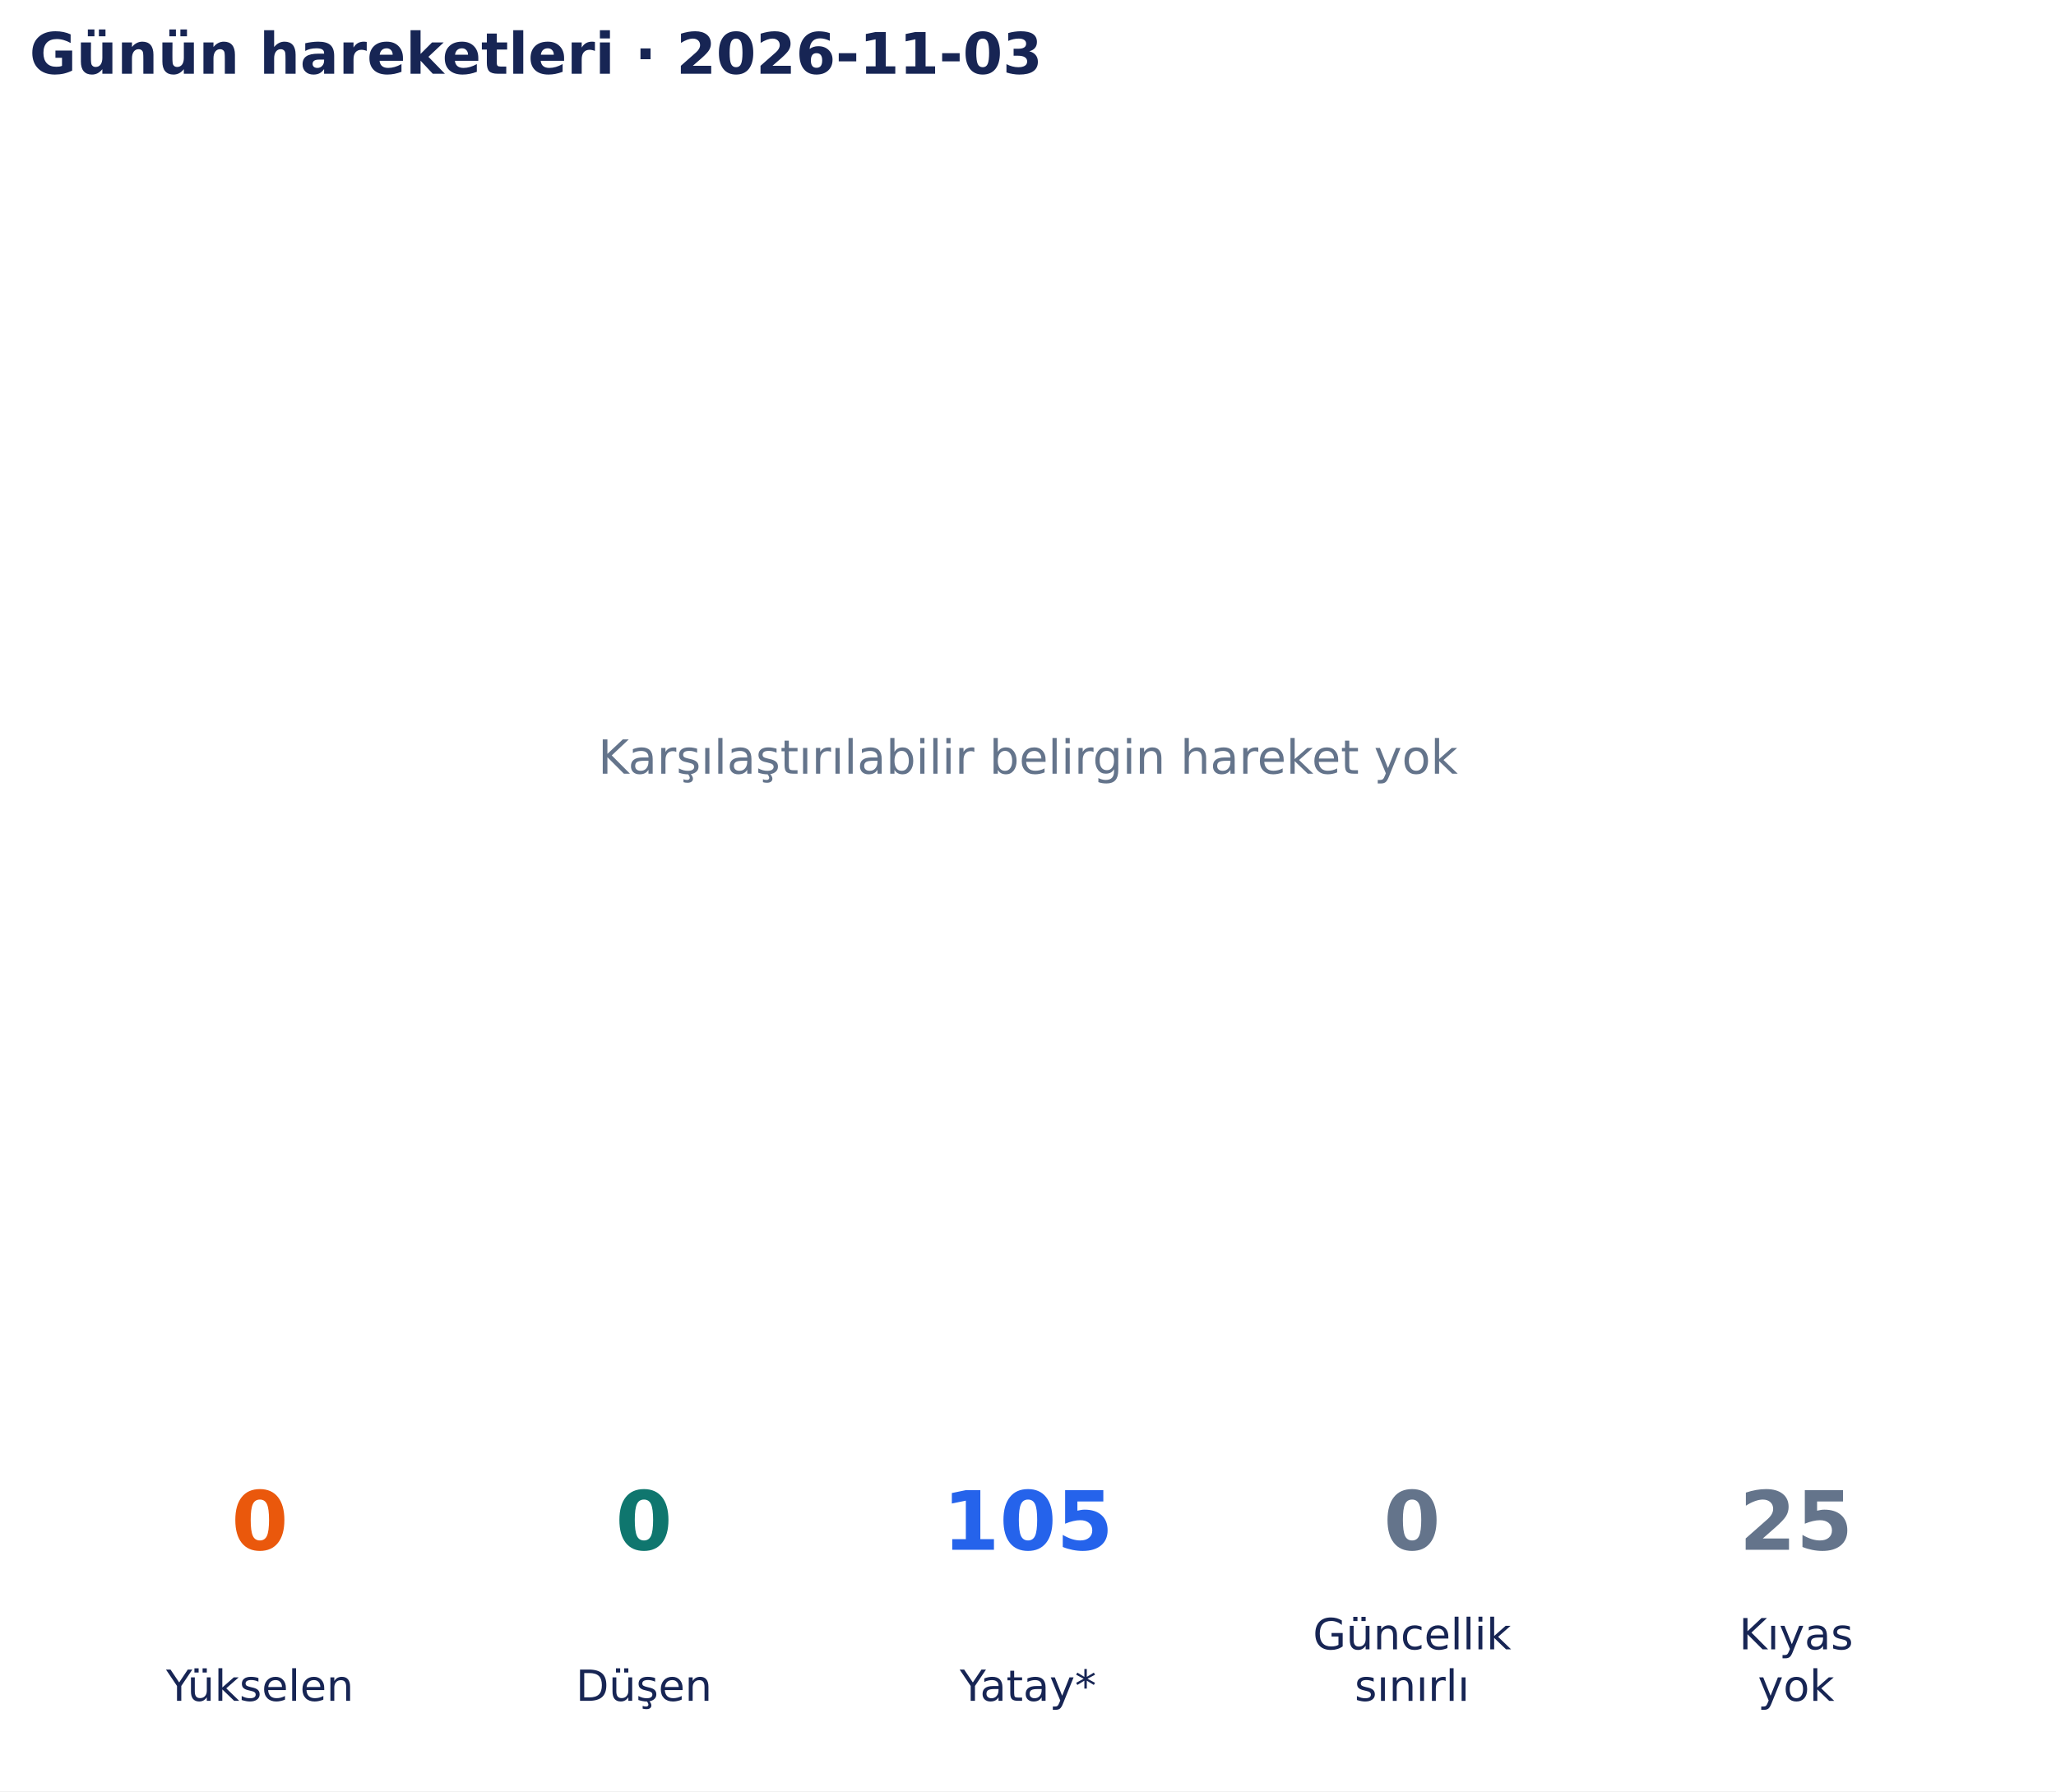
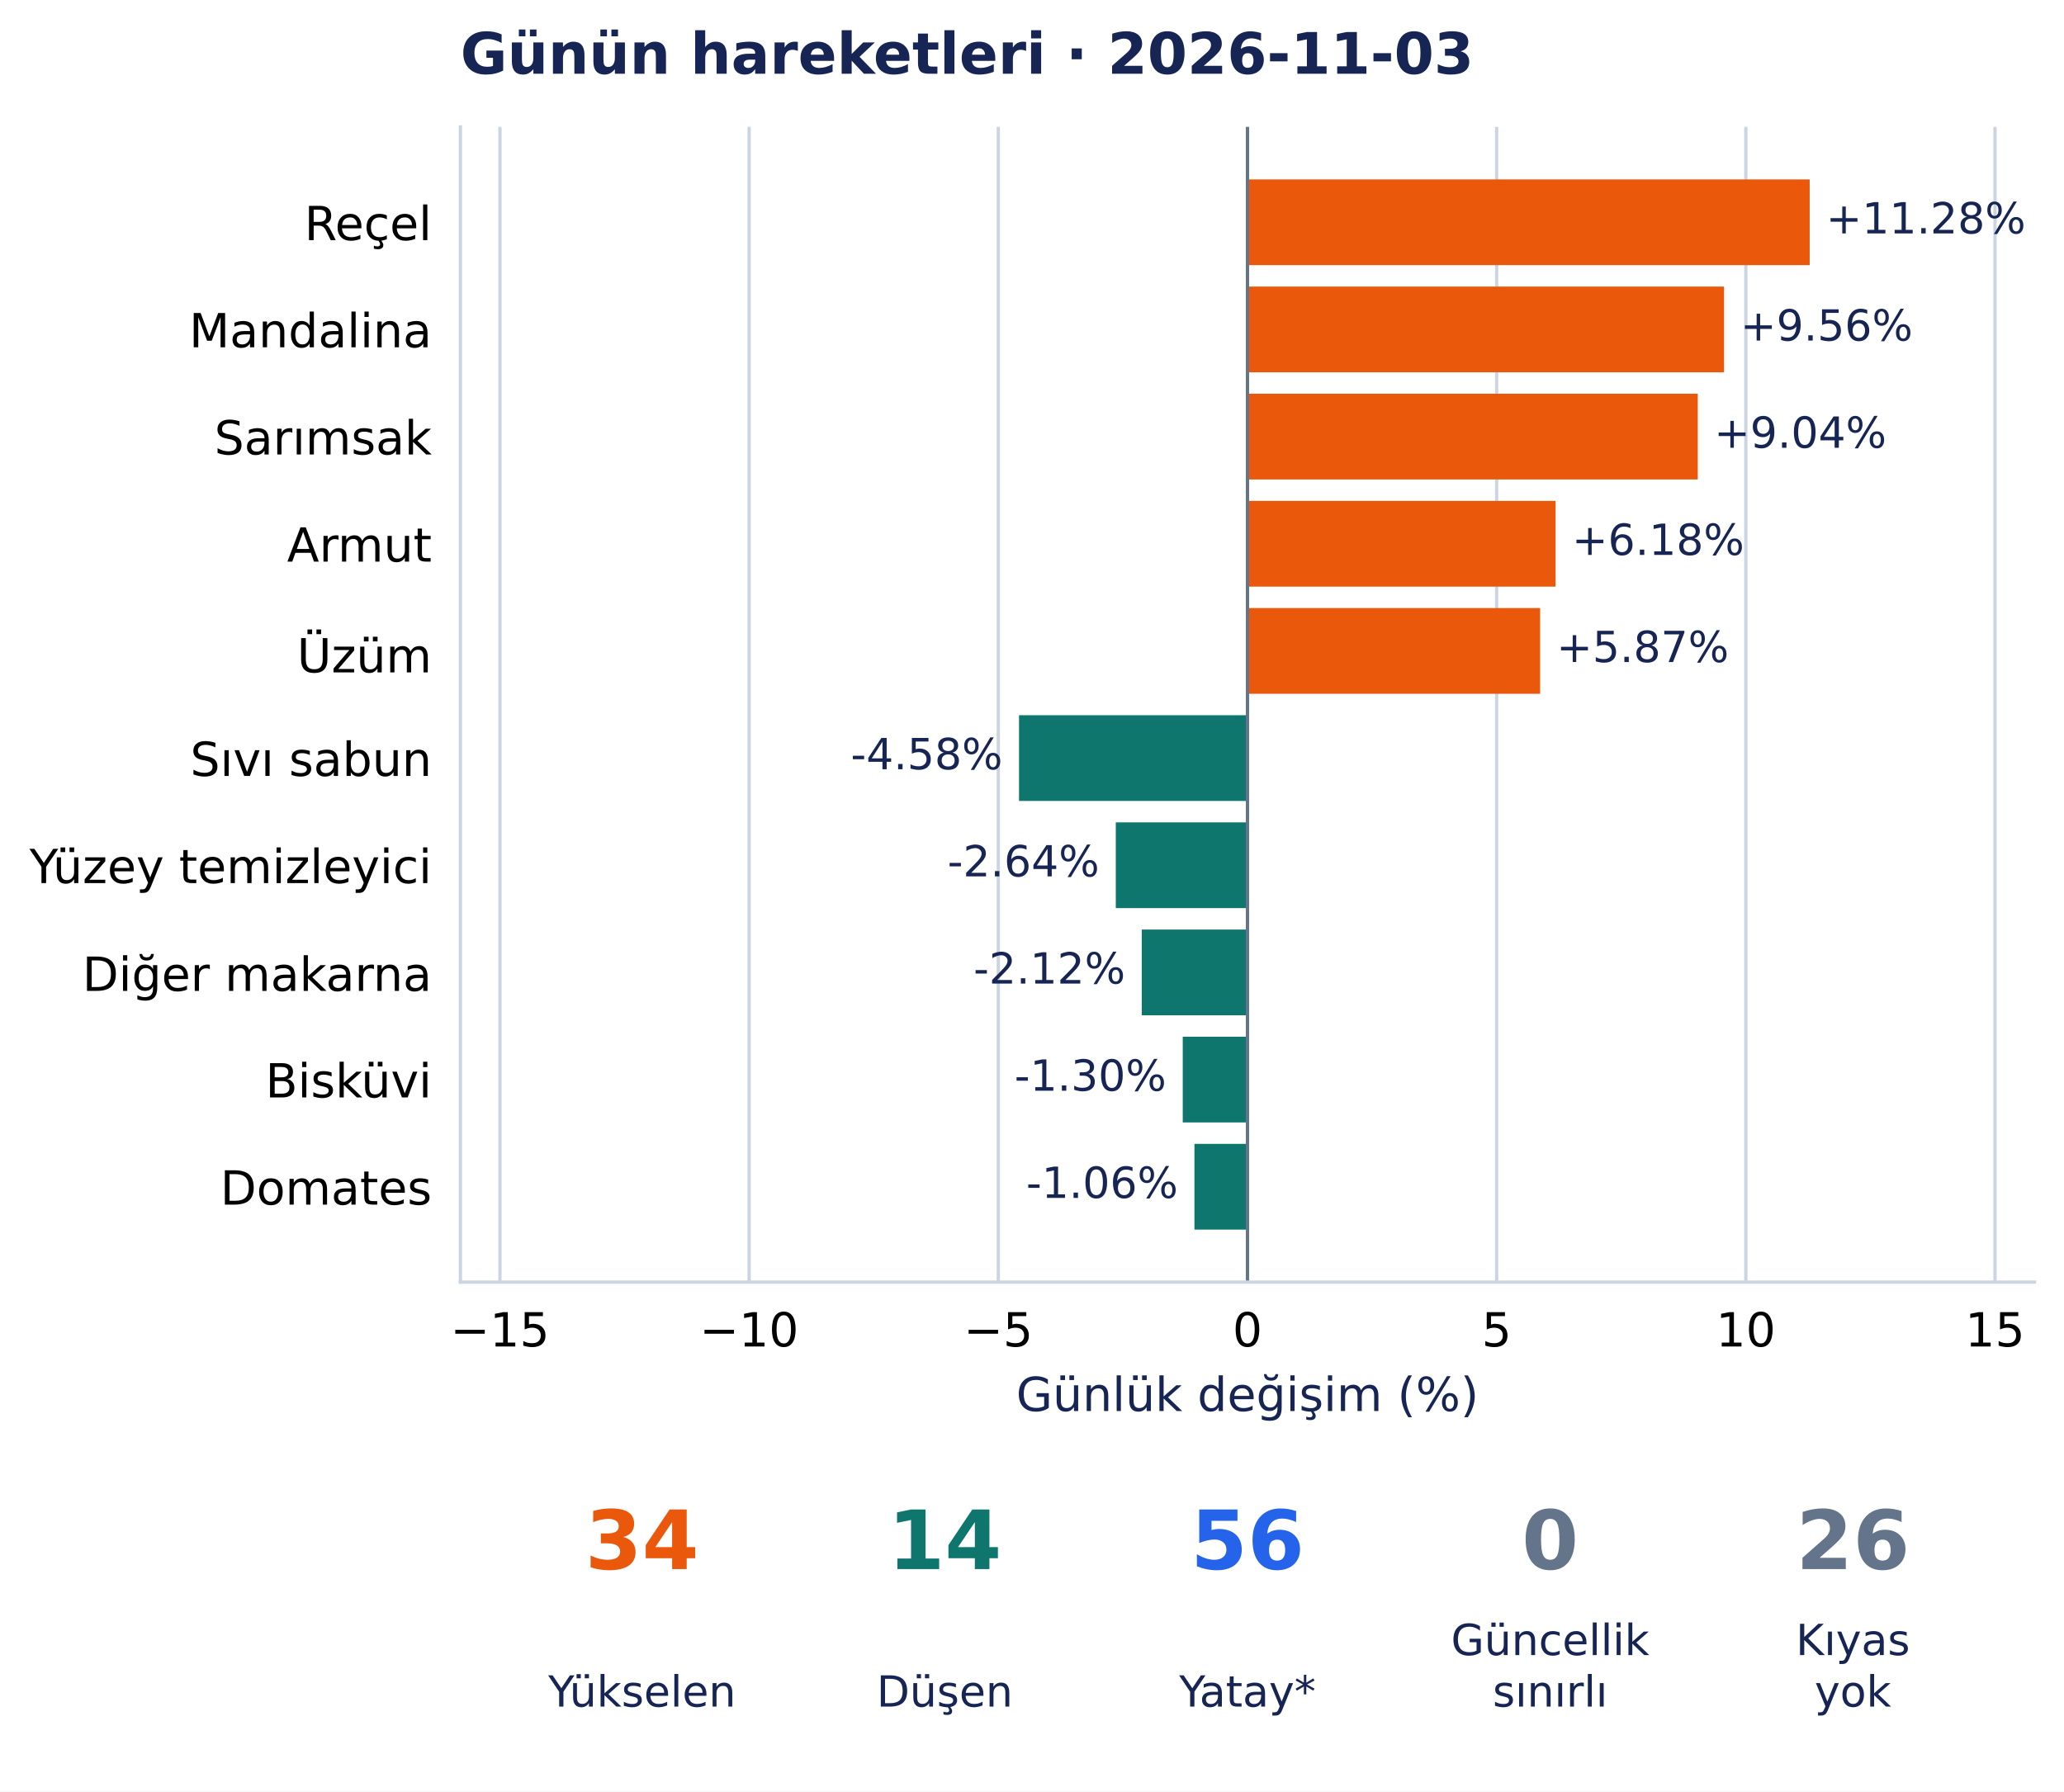
- <svg xmlns="http://www.w3.org/2000/svg" width="502.9pt" height="438.135pt" viewBox="0 0 502.9 438.135" version="1.1">
+ <svg xmlns="http://www.w3.org/2000/svg" width="504.67pt" height="438.135pt" viewBox="0 0 504.67 438.135" version="1.1">
  <defs>
    <style type="text/css">*{stroke-linejoin: round; stroke-linecap: butt}</style>
  </defs>
  <g id="figure_1">
    <g id="patch_1">
-       <path d="M 0 438.135 L 502.9 438.135 L 502.9 0 L 0 0 z " style="fill: #ffffff" />
+       <path d="M 0 438.135 L 504.67 438.135 L 504.67 0 L 0 0 z " style="fill: #ffffff" />
    </g>
    <g id="axes_1">
-       <g id="text_1">
-         <text style="font-size: 11.5px; font-family: 'DejaVu Sans', 'Bitstream Vera Sans', 'Computer Modern Sans Serif', 'Lucida Grande', 'Verdana', 'Geneva', 'Lucid', 'Arial', 'Helvetica', 'Avant Garde', sans-serif; text-anchor: middle; fill: #64748b" x="251.45" y="189.244" transform="rotate(-0 251.45 189.2442)">Karşılaştırılabilir belirgin hareket yok</text>
-       </g>
-       <g id="text_2">
-         <text style="font-weight: 700; font-size: 14px; font-family: 'DejaVu Sans', 'Bitstream Vera Sans', 'Computer Modern Sans Serif', 'Lucida Grande', 'Verdana', 'Geneva', 'Lucid', 'Arial', 'Helvetica', 'Avant Garde', sans-serif; text-anchor: start; fill: #172554" x="7.2" y="18.035" transform="rotate(-0 7.2 18.03469)">Günün hareketleri · 2026-11-03</text>
+       <g id="patch_2">
+         <path d="M 112.574 313.557 L 497.47 313.557 L 497.47 31.035 L 112.574 31.035 z " style="fill: #ffffff" />
+       </g>
+       <g id="matplotlib.axis_1">
+         <g id="xtick_1">
+           <g id="line2d_1">
+             <path d="M 122.241 313.557 L 122.241 31.035 " clip-path="url(#p4c16a4bce5)" style="fill: none; stroke: #cbd5e1; stroke-width: 0.8; stroke-linecap: square" />
+           </g>
+           <g id="line2d_2" />
+           <g id="text_1">
+             <text style="font-size: 11.5px; font-family: 'DejaVu Sans', 'Bitstream Vera Sans', 'Computer Modern Sans Serif', 'Lucida Grande', 'Verdana', 'Geneva', 'Lucid', 'Arial', 'Helvetica', 'Avant Garde', sans-serif; text-anchor: middle" x="122.241" y="329.294" transform="rotate(-0 122.2411 329.294)">−15</text>
+           </g>
+         </g>
+         <g id="xtick_2">
+           <g id="line2d_3">
+             <path d="M 183.168 313.557 L 183.168 31.035 " clip-path="url(#p4c16a4bce5)" style="fill: none; stroke: #cbd5e1; stroke-width: 0.8; stroke-linecap: square" />
+           </g>
+           <g id="line2d_4" />
+           <g id="text_2">
+             <text style="font-size: 11.5px; font-family: 'DejaVu Sans', 'Bitstream Vera Sans', 'Computer Modern Sans Serif', 'Lucida Grande', 'Verdana', 'Geneva', 'Lucid', 'Arial', 'Helvetica', 'Avant Garde', sans-serif; text-anchor: middle" x="183.168" y="329.294" transform="rotate(-0 183.168 329.294)">−10</text>
+           </g>
+         </g>
+         <g id="xtick_3">
+           <g id="line2d_5">
+             <path d="M 244.095 313.557 L 244.095 31.035 " clip-path="url(#p4c16a4bce5)" style="fill: none; stroke: #cbd5e1; stroke-width: 0.8; stroke-linecap: square" />
+           </g>
+           <g id="line2d_6" />
+           <g id="text_3">
+             <text style="font-size: 11.5px; font-family: 'DejaVu Sans', 'Bitstream Vera Sans', 'Computer Modern Sans Serif', 'Lucida Grande', 'Verdana', 'Geneva', 'Lucid', 'Arial', 'Helvetica', 'Avant Garde', sans-serif; text-anchor: middle" x="244.095" y="329.294" transform="rotate(-0 244.0948 329.294)">−5</text>
+           </g>
+         </g>
+         <g id="xtick_4">
+           <g id="line2d_7">
+             <path d="M 305.022 313.557 L 305.022 31.035 " clip-path="url(#p4c16a4bce5)" style="fill: none; stroke: #cbd5e1; stroke-width: 0.8; stroke-linecap: square" />
+           </g>
+           <g id="line2d_8" />
+           <g id="text_4">
+             <text style="font-size: 11.5px; font-family: 'DejaVu Sans', 'Bitstream Vera Sans', 'Computer Modern Sans Serif', 'Lucida Grande', 'Verdana', 'Geneva', 'Lucid', 'Arial', 'Helvetica', 'Avant Garde', sans-serif; text-anchor: middle" x="305.022" y="329.294" transform="rotate(-0 305.0216 329.294)">0</text>
+           </g>
+         </g>
+         <g id="xtick_5">
+           <g id="line2d_9">
+             <path d="M 365.948 313.557 L 365.948 31.035 " clip-path="url(#p4c16a4bce5)" style="fill: none; stroke: #cbd5e1; stroke-width: 0.8; stroke-linecap: square" />
+           </g>
+           <g id="line2d_10" />
+           <g id="text_5">
+             <text style="font-size: 11.5px; font-family: 'DejaVu Sans', 'Bitstream Vera Sans', 'Computer Modern Sans Serif', 'Lucida Grande', 'Verdana', 'Geneva', 'Lucid', 'Arial', 'Helvetica', 'Avant Garde', sans-serif; text-anchor: middle" x="365.948" y="329.294" transform="rotate(-0 365.9485 329.294)">5</text>
+           </g>
+         </g>
+         <g id="xtick_6">
+           <g id="line2d_11">
+             <path d="M 426.875 313.557 L 426.875 31.035 " clip-path="url(#p4c16a4bce5)" style="fill: none; stroke: #cbd5e1; stroke-width: 0.8; stroke-linecap: square" />
+           </g>
+           <g id="line2d_12" />
+           <g id="text_6">
+             <text style="font-size: 11.5px; font-family: 'DejaVu Sans', 'Bitstream Vera Sans', 'Computer Modern Sans Serif', 'Lucida Grande', 'Verdana', 'Geneva', 'Lucid', 'Arial', 'Helvetica', 'Avant Garde', sans-serif; text-anchor: middle" x="426.875" y="329.294" transform="rotate(-0 426.8753 329.294)">10</text>
+           </g>
+         </g>
+         <g id="xtick_7">
+           <g id="line2d_13">
+             <path d="M 487.802 313.557 L 487.802 31.035 " clip-path="url(#p4c16a4bce5)" style="fill: none; stroke: #cbd5e1; stroke-width: 0.8; stroke-linecap: square" />
+           </g>
+           <g id="line2d_14" />
+           <g id="text_7">
+             <text style="font-size: 11.5px; font-family: 'DejaVu Sans', 'Bitstream Vera Sans', 'Computer Modern Sans Serif', 'Lucida Grande', 'Verdana', 'Geneva', 'Lucid', 'Arial', 'Helvetica', 'Avant Garde', sans-serif; text-anchor: middle" x="487.802" y="329.294" transform="rotate(-0 487.8021 329.294)">15</text>
+           </g>
+         </g>
+         <g id="text_8">
+           <text style="font-size: 11.5px; font-family: 'DejaVu Sans', 'Bitstream Vera Sans', 'Computer Modern Sans Serif', 'Lucida Grande', 'Verdana', 'Geneva', 'Lucid', 'Arial', 'Helvetica', 'Avant Garde', sans-serif; text-anchor: middle; fill: #172554" x="305.022" y="345.086" transform="rotate(-0 305.0216 345.086)">Günlük değişim (%)</text>
+         </g>
+       </g>
+       <g id="matplotlib.axis_2">
+         <g id="ytick_1">
+           <g id="line2d_15" />
+           <g id="text_9">
+             <text style="font-size: 11.5px; font-family: 'DejaVu Sans', 'Bitstream Vera Sans', 'Computer Modern Sans Serif', 'Lucida Grande', 'Verdana', 'Geneva', 'Lucid', 'Arial', 'Helvetica', 'Avant Garde', sans-serif; text-anchor: end" x="105.574" y="58.729" transform="rotate(-0 105.5735 58.72889)">Reçel</text>
+           </g>
+         </g>
+         <g id="ytick_2">
+           <g id="line2d_16" />
+           <g id="text_10">
+             <text style="font-size: 11.5px; font-family: 'DejaVu Sans', 'Bitstream Vera Sans', 'Computer Modern Sans Serif', 'Lucida Grande', 'Verdana', 'Geneva', 'Lucid', 'Arial', 'Helvetica', 'Avant Garde', sans-serif; text-anchor: end" x="105.574" y="84.937" transform="rotate(-0 105.5735 84.93687)">Mandalina</text>
+           </g>
+         </g>
+         <g id="ytick_3">
+           <g id="line2d_17" />
+           <g id="text_11">
+             <text style="font-size: 11.5px; font-family: 'DejaVu Sans', 'Bitstream Vera Sans', 'Computer Modern Sans Serif', 'Lucida Grande', 'Verdana', 'Geneva', 'Lucid', 'Arial', 'Helvetica', 'Avant Garde', sans-serif; text-anchor: end" x="105.574" y="111.145" transform="rotate(-0 105.5735 111.1449)">Sarımsak</text>
+           </g>
+         </g>
+         <g id="ytick_4">
+           <g id="line2d_18" />
+           <g id="text_12">
+             <text style="font-size: 11.5px; font-family: 'DejaVu Sans', 'Bitstream Vera Sans', 'Computer Modern Sans Serif', 'Lucida Grande', 'Verdana', 'Geneva', 'Lucid', 'Arial', 'Helvetica', 'Avant Garde', sans-serif; text-anchor: end" x="105.574" y="137.352" transform="rotate(-0 105.5735 137.3524)">Armut</text>
+           </g>
+         </g>
+         <g id="ytick_5">
+           <g id="line2d_19" />
+           <g id="text_13">
+             <text style="font-size: 11.5px; font-family: 'DejaVu Sans', 'Bitstream Vera Sans', 'Computer Modern Sans Serif', 'Lucida Grande', 'Verdana', 'Geneva', 'Lucid', 'Arial', 'Helvetica', 'Avant Garde', sans-serif; text-anchor: end" x="105.574" y="164.442" transform="rotate(-0 105.5735 164.4422)">Üzüm</text>
+           </g>
+         </g>
+         <g id="ytick_6">
+           <g id="line2d_20" />
+           <g id="text_14">
+             <text style="font-size: 11.5px; font-family: 'DejaVu Sans', 'Bitstream Vera Sans', 'Computer Modern Sans Serif', 'Lucida Grande', 'Verdana', 'Geneva', 'Lucid', 'Arial', 'Helvetica', 'Avant Garde', sans-serif; text-anchor: end" x="105.574" y="189.769" transform="rotate(-0 105.5735 189.7688)">Sıvı sabun</text>
+           </g>
+         </g>
+         <g id="ytick_7">
+           <g id="line2d_21" />
+           <g id="text_15">
+             <text style="font-size: 11.5px; font-family: 'DejaVu Sans', 'Bitstream Vera Sans', 'Computer Modern Sans Serif', 'Lucida Grande', 'Verdana', 'Geneva', 'Lucid', 'Arial', 'Helvetica', 'Avant Garde', sans-serif; text-anchor: end" x="105.574" y="215.977" transform="rotate(-0 105.5735 215.9768)">Yüzey temizleyici</text>
+           </g>
+         </g>
+         <g id="ytick_8">
+           <g id="line2d_22" />
+           <g id="text_16">
+             <text style="font-size: 11.5px; font-family: 'DejaVu Sans', 'Bitstream Vera Sans', 'Computer Modern Sans Serif', 'Lucida Grande', 'Verdana', 'Geneva', 'Lucid', 'Arial', 'Helvetica', 'Avant Garde', sans-serif; text-anchor: end" x="105.574" y="242.33" transform="rotate(-0 105.5735 242.3303)">Diğer makarna</text>
+           </g>
+         </g>
+         <g id="ytick_9">
+           <g id="line2d_23" />
+           <g id="text_17">
+             <text style="font-size: 11.5px; font-family: 'DejaVu Sans', 'Bitstream Vera Sans', 'Computer Modern Sans Serif', 'Lucida Grande', 'Verdana', 'Geneva', 'Lucid', 'Arial', 'Helvetica', 'Avant Garde', sans-serif; text-anchor: end" x="105.574" y="268.393" transform="rotate(-0 105.5735 268.3927)">Bisküvi</text>
+           </g>
+         </g>
+         <g id="ytick_10">
+           <g id="line2d_24" />
+           <g id="text_18">
+             <text style="font-size: 11.5px; font-family: 'DejaVu Sans', 'Bitstream Vera Sans', 'Computer Modern Sans Serif', 'Lucida Grande', 'Verdana', 'Geneva', 'Lucid', 'Arial', 'Helvetica', 'Avant Garde', sans-serif; text-anchor: end" x="105.574" y="294.6" transform="rotate(-0 105.5735 294.6003)">Domates</text>
+           </g>
+         </g>
+       </g>
+       <g id="patch_3">
+         <path d="M 305.022 43.877 L 442.485 43.877 L 442.485 64.843 L 305.022 64.843 z " clip-path="url(#p4c16a4bce5)" style="fill: #ea580c" />
+       </g>
+       <g id="patch_4">
+         <path d="M 305.022 70.085 L 421.548 70.085 L 421.548 91.051 L 305.022 91.051 z " clip-path="url(#p4c16a4bce5)" style="fill: #ea580c" />
+       </g>
+       <g id="patch_5">
+         <path d="M 305.022 96.293 L 415.123 96.293 L 415.123 117.259 L 305.022 117.259 z " clip-path="url(#p4c16a4bce5)" style="fill: #ea580c" />
+       </g>
+       <g id="patch_6">
+         <path d="M 305.022 122.501 L 380.357 122.501 L 380.357 143.467 L 305.022 143.467 z " clip-path="url(#p4c16a4bce5)" style="fill: #ea580c" />
+       </g>
+       <g id="patch_7">
+         <path d="M 305.022 148.709 L 376.579 148.709 L 376.579 169.675 L 305.022 169.675 z " clip-path="url(#p4c16a4bce5)" style="fill: #ea580c" />
+       </g>
+       <g id="patch_8">
+         <path d="M 305.022 174.916 L 249.158 174.916 L 249.158 195.883 L 305.022 195.883 z " clip-path="url(#p4c16a4bce5)" style="fill: #0f766e" />
+       </g>
+       <g id="patch_9">
+         <path d="M 305.022 201.124 L 272.823 201.124 L 272.823 222.091 L 305.022 222.091 z " clip-path="url(#p4c16a4bce5)" style="fill: #0f766e" />
+       </g>
+       <g id="patch_10">
+         <path d="M 305.022 227.332 L 279.169 227.332 L 279.169 248.299 L 305.022 248.299 z " clip-path="url(#p4c16a4bce5)" style="fill: #0f766e" />
+       </g>
+       <g id="patch_11">
+         <path d="M 305.022 253.54 L 289.193 253.54 L 289.193 274.507 L 305.022 274.507 z " clip-path="url(#p4c16a4bce5)" style="fill: #0f766e" />
+       </g>
+       <g id="patch_12">
+         <path d="M 305.022 279.748 L 292.052 279.748 L 292.052 300.715 L 305.022 300.715 z " clip-path="url(#p4c16a4bce5)" style="fill: #0f766e" />
+       </g>
+       <g id="line2d_25">
+         <path d="M 305.022 313.557 L 305.022 31.035 " clip-path="url(#p4c16a4bce5)" style="fill: none; stroke: #64748b; stroke-width: 0.8; stroke-linecap: square" />
+       </g>
+       <g id="patch_13">
+         <path d="M 112.574 313.557 L 112.574 31.035 " style="fill: none; stroke: #cbd5e1; stroke-width: 0.8; stroke-linejoin: miter; stroke-linecap: square" />
+       </g>
+       <g id="patch_14">
+         <path d="M 112.574 313.557 L 497.47 313.557 " style="fill: none; stroke: #cbd5e1; stroke-width: 0.8; stroke-linejoin: miter; stroke-linecap: square" />
+       </g>
+       <g id="text_19">
+         <text style="font-size: 10.5px; font-family: 'DejaVu Sans', 'Bitstream Vera Sans', 'Computer Modern Sans Serif', 'Lucida Grande', 'Verdana', 'Geneva', 'Lucid', 'Arial', 'Helvetica', 'Avant Garde', sans-serif; text-anchor: start; fill: #172554" x="446.485" y="57.087" transform="rotate(-0 446.4846 57.08733)">+11.28%</text>
+       </g>
+       <g id="text_20">
+         <text style="font-size: 10.5px; font-family: 'DejaVu Sans', 'Bitstream Vera Sans', 'Computer Modern Sans Serif', 'Lucida Grande', 'Verdana', 'Geneva', 'Lucid', 'Arial', 'Helvetica', 'Avant Garde', sans-serif; text-anchor: start; fill: #172554" x="425.548" y="83.295" transform="rotate(-0 425.5481 83.29531)">+9.56%</text>
+       </g>
+       <g id="text_21">
+         <text style="font-size: 10.5px; font-family: 'DejaVu Sans', 'Bitstream Vera Sans', 'Computer Modern Sans Serif', 'Lucida Grande', 'Verdana', 'Geneva', 'Lucid', 'Arial', 'Helvetica', 'Avant Garde', sans-serif; text-anchor: start; fill: #172554" x="419.123" y="109.503" transform="rotate(-0 419.1231 109.5033)">+9.04%</text>
+       </g>
+       <g id="text_22">
+         <text style="font-size: 10.5px; font-family: 'DejaVu Sans', 'Bitstream Vera Sans', 'Computer Modern Sans Serif', 'Lucida Grande', 'Verdana', 'Geneva', 'Lucid', 'Arial', 'Helvetica', 'Avant Garde', sans-serif; text-anchor: start; fill: #172554" x="384.357" y="135.711" transform="rotate(-0 384.3567 135.7113)">+6.18%</text>
+       </g>
+       <g id="text_23">
+         <text style="font-size: 10.5px; font-family: 'DejaVu Sans', 'Bitstream Vera Sans', 'Computer Modern Sans Serif', 'Lucida Grande', 'Verdana', 'Geneva', 'Lucid', 'Arial', 'Helvetica', 'Avant Garde', sans-serif; text-anchor: start; fill: #172554" x="380.579" y="161.919" transform="rotate(-0 380.5788 161.9192)">+5.87%</text>
+       </g>
+       <g id="text_24">
+         <text style="font-size: 10.5px; font-family: 'DejaVu Sans', 'Bitstream Vera Sans', 'Computer Modern Sans Serif', 'Lucida Grande', 'Verdana', 'Geneva', 'Lucid', 'Arial', 'Helvetica', 'Avant Garde', sans-serif; text-anchor: end; fill: #172554" x="245.158" y="188.127" transform="rotate(-0 245.1584 188.1272)">-4.58%</text>
+       </g>
+       <g id="text_25">
+         <text style="font-size: 10.5px; font-family: 'DejaVu Sans', 'Bitstream Vera Sans', 'Computer Modern Sans Serif', 'Lucida Grande', 'Verdana', 'Geneva', 'Lucid', 'Arial', 'Helvetica', 'Avant Garde', sans-serif; text-anchor: end; fill: #172554" x="268.823" y="214.335" transform="rotate(-0 268.8233 214.3352)">-2.64%</text>
+       </g>
+       <g id="text_26">
+         <text style="font-size: 10.5px; font-family: 'DejaVu Sans', 'Bitstream Vera Sans', 'Computer Modern Sans Serif', 'Lucida Grande', 'Verdana', 'Geneva', 'Lucid', 'Arial', 'Helvetica', 'Avant Garde', sans-serif; text-anchor: end; fill: #172554" x="275.169" y="240.543" transform="rotate(-0 275.1692 240.5432)">-2.12%</text>
+       </g>
+       <g id="text_27">
+         <text style="font-size: 10.5px; font-family: 'DejaVu Sans', 'Bitstream Vera Sans', 'Computer Modern Sans Serif', 'Lucida Grande', 'Verdana', 'Geneva', 'Lucid', 'Arial', 'Helvetica', 'Avant Garde', sans-serif; text-anchor: end; fill: #172554" x="285.193" y="266.751" transform="rotate(-0 285.193 266.7512)">-1.30%</text>
+       </g>
+       <g id="text_28">
+         <text style="font-size: 10.5px; font-family: 'DejaVu Sans', 'Bitstream Vera Sans', 'Computer Modern Sans Serif', 'Lucida Grande', 'Verdana', 'Geneva', 'Lucid', 'Arial', 'Helvetica', 'Avant Garde', sans-serif; text-anchor: end; fill: #172554" x="288.052" y="292.959" transform="rotate(-0 288.0522 292.9591)">-1.06%</text>
+       </g>
+       <g id="text_29">
+         <text style="font-weight: 700; font-size: 14px; font-family: 'DejaVu Sans', 'Bitstream Vera Sans', 'Computer Modern Sans Serif', 'Lucida Grande', 'Verdana', 'Geneva', 'Lucid', 'Arial', 'Helvetica', 'Avant Garde', sans-serif; text-anchor: start; fill: #172554" x="112.574" y="18.035" transform="rotate(-0 112.5735 18.03469)">Günün hareketleri · 2026-11-03</text>
      </g>
    </g>
    <g id="axes_2">
-       <g id="text_3">
-         <text style="font-weight: 700; font-size: 20px; font-family: 'DejaVu Sans', 'Bitstream Vera Sans', 'Computer Modern Sans Serif', 'Lucida Grande', 'Verdana', 'Geneva', 'Lucid', 'Arial', 'Helvetica', 'Avant Garde', sans-serif; text-anchor: middle; fill: #ea580c" x="63.565" y="379.078" transform="rotate(-0 63.56538 379.0782)">0</text>
-       </g>
-       <g id="text_4">
-         <text style="font-size: 10.5px; font-family: 'DejaVu Sans', 'Bitstream Vera Sans', 'Computer Modern Sans Serif', 'Lucida Grande', 'Verdana', 'Geneva', 'Lucid', 'Arial', 'Helvetica', 'Avant Garde', sans-serif; text-anchor: middle; fill: #172554" x="63.565" y="416.033" transform="rotate(-0 63.56538 416.0334)">Yükselen</text>
-       </g>
-       <g id="text_5">
-         <text style="font-weight: 700; font-size: 20px; font-family: 'DejaVu Sans', 'Bitstream Vera Sans', 'Computer Modern Sans Serif', 'Lucida Grande', 'Verdana', 'Geneva', 'Lucid', 'Arial', 'Helvetica', 'Avant Garde', sans-serif; text-anchor: middle; fill: #0f766e" x="157.508" y="379.078" transform="rotate(-0 157.5077 379.0782)">0</text>
-       </g>
-       <g id="text_6">
-         <text style="font-size: 10.5px; font-family: 'DejaVu Sans', 'Bitstream Vera Sans', 'Computer Modern Sans Serif', 'Lucida Grande', 'Verdana', 'Geneva', 'Lucid', 'Arial', 'Helvetica', 'Avant Garde', sans-serif; text-anchor: middle; fill: #172554" x="157.508" y="416.033" transform="rotate(-0 157.5077 416.0334)">Düşen</text>
-       </g>
-       <g id="text_7">
-         <text style="font-weight: 700; font-size: 20px; font-family: 'DejaVu Sans', 'Bitstream Vera Sans', 'Computer Modern Sans Serif', 'Lucida Grande', 'Verdana', 'Geneva', 'Lucid', 'Arial', 'Helvetica', 'Avant Garde', sans-serif; text-anchor: middle; fill: #2563eb" x="251.45" y="379.078" transform="rotate(-0 251.45 379.0782)">105</text>
-       </g>
-       <g id="text_8">
-         <text style="font-size: 10.5px; font-family: 'DejaVu Sans', 'Bitstream Vera Sans', 'Computer Modern Sans Serif', 'Lucida Grande', 'Verdana', 'Geneva', 'Lucid', 'Arial', 'Helvetica', 'Avant Garde', sans-serif; text-anchor: middle; fill: #172554" x="251.45" y="416.033" transform="rotate(-0 251.45 416.0334)">Yatay*</text>
-       </g>
-       <g id="text_9">
-         <text style="font-weight: 700; font-size: 20px; font-family: 'DejaVu Sans', 'Bitstream Vera Sans', 'Computer Modern Sans Serif', 'Lucida Grande', 'Verdana', 'Geneva', 'Lucid', 'Arial', 'Helvetica', 'Avant Garde', sans-serif; text-anchor: middle; fill: #64748b" x="345.392" y="379.078" transform="rotate(-0 345.3923 379.0782)">0</text>
-       </g>
-       <g id="text_10">
-         <text style="font-size: 10.5px; font-family: 'DejaVu Sans', 'Bitstream Vera Sans', 'Computer Modern Sans Serif', 'Lucida Grande', 'Verdana', 'Geneva', 'Lucid', 'Arial', 'Helvetica', 'Avant Garde', sans-serif; fill: #172554" transform="translate(321.1373 403.4305)">Güncellik</text>
-         <text style="font-size: 10.5px; font-family: 'DejaVu Sans', 'Bitstream Vera Sans', 'Computer Modern Sans Serif', 'Lucida Grande', 'Verdana', 'Geneva', 'Lucid', 'Arial', 'Helvetica', 'Avant Garde', sans-serif; fill: #172554" transform="translate(331.3379 416.0334)">sınırlı</text>
-       </g>
-       <g id="text_11">
-         <text style="font-weight: 700; font-size: 20px; font-family: 'DejaVu Sans', 'Bitstream Vera Sans', 'Computer Modern Sans Serif', 'Lucida Grande', 'Verdana', 'Geneva', 'Lucid', 'Arial', 'Helvetica', 'Avant Garde', sans-serif; text-anchor: middle; fill: #64748b" x="439.335" y="379.078" transform="rotate(-0 439.3346 379.0782)">25</text>
-       </g>
-       <g id="text_12">
-         <text style="font-size: 10.5px; font-family: 'DejaVu Sans', 'Bitstream Vera Sans', 'Computer Modern Sans Serif', 'Lucida Grande', 'Verdana', 'Geneva', 'Lucid', 'Arial', 'Helvetica', 'Avant Garde', sans-serif; fill: #172554" transform="translate(425.3737 403.4305)">Kıyas</text>
-         <text style="font-size: 10.5px; font-family: 'DejaVu Sans', 'Bitstream Vera Sans', 'Computer Modern Sans Serif', 'Lucida Grande', 'Verdana', 'Geneva', 'Lucid', 'Arial', 'Helvetica', 'Avant Garde', sans-serif; fill: #172554" transform="translate(429.9749 416.0334)">yok</text>
+       <g id="text_30">
+         <text style="font-weight: 700; font-size: 20px; font-family: 'DejaVu Sans', 'Bitstream Vera Sans', 'Computer Modern Sans Serif', 'Lucida Grande', 'Verdana', 'Geneva', 'Lucid', 'Arial', 'Helvetica', 'Avant Garde', sans-serif; text-anchor: middle; fill: #ea580c" x="156.985" y="383.742" transform="rotate(-0 156.9846 383.7422)">34</text>
+       </g>
+       <g id="text_31">
+         <text style="font-size: 10.5px; font-family: 'DejaVu Sans', 'Bitstream Vera Sans', 'Computer Modern Sans Serif', 'Lucida Grande', 'Verdana', 'Geneva', 'Lucid', 'Arial', 'Helvetica', 'Avant Garde', sans-serif; text-anchor: middle; fill: #172554" x="156.985" y="417.374" transform="rotate(-0 156.9846 417.3736)">Yükselen</text>
+       </g>
+       <g id="text_32">
+         <text style="font-weight: 700; font-size: 20px; font-family: 'DejaVu Sans', 'Bitstream Vera Sans', 'Computer Modern Sans Serif', 'Lucida Grande', 'Verdana', 'Geneva', 'Lucid', 'Arial', 'Helvetica', 'Avant Garde', sans-serif; text-anchor: middle; fill: #0f766e" x="231.003" y="383.742" transform="rotate(-0 231.0031 383.7422)">14</text>
+       </g>
+       <g id="text_33">
+         <text style="font-size: 10.5px; font-family: 'DejaVu Sans', 'Bitstream Vera Sans', 'Computer Modern Sans Serif', 'Lucida Grande', 'Verdana', 'Geneva', 'Lucid', 'Arial', 'Helvetica', 'Avant Garde', sans-serif; text-anchor: middle; fill: #172554" x="231.003" y="417.374" transform="rotate(-0 231.0031 417.3736)">Düşen</text>
+       </g>
+       <g id="text_34">
+         <text style="font-weight: 700; font-size: 20px; font-family: 'DejaVu Sans', 'Bitstream Vera Sans', 'Computer Modern Sans Serif', 'Lucida Grande', 'Verdana', 'Geneva', 'Lucid', 'Arial', 'Helvetica', 'Avant Garde', sans-serif; text-anchor: middle; fill: #2563eb" x="305.022" y="383.742" transform="rotate(-0 305.0216 383.7422)">56</text>
+       </g>
+       <g id="text_35">
+         <text style="font-size: 10.5px; font-family: 'DejaVu Sans', 'Bitstream Vera Sans', 'Computer Modern Sans Serif', 'Lucida Grande', 'Verdana', 'Geneva', 'Lucid', 'Arial', 'Helvetica', 'Avant Garde', sans-serif; text-anchor: middle; fill: #172554" x="305.022" y="417.374" transform="rotate(-0 305.0216 417.3736)">Yatay*</text>
+       </g>
+       <g id="text_36">
+         <text style="font-weight: 700; font-size: 20px; font-family: 'DejaVu Sans', 'Bitstream Vera Sans', 'Computer Modern Sans Serif', 'Lucida Grande', 'Verdana', 'Geneva', 'Lucid', 'Arial', 'Helvetica', 'Avant Garde', sans-serif; text-anchor: middle; fill: #64748b" x="379.04" y="383.742" transform="rotate(-0 379.0401 383.7422)">0</text>
+       </g>
+       <g id="text_37">
+         <text style="font-size: 10.5px; font-family: 'DejaVu Sans', 'Bitstream Vera Sans', 'Computer Modern Sans Serif', 'Lucida Grande', 'Verdana', 'Geneva', 'Lucid', 'Arial', 'Helvetica', 'Avant Garde', sans-serif; fill: #172554" transform="translate(354.7851 404.7708)">Güncellik</text>
+         <text style="font-size: 10.5px; font-family: 'DejaVu Sans', 'Bitstream Vera Sans', 'Computer Modern Sans Serif', 'Lucida Grande', 'Verdana', 'Geneva', 'Lucid', 'Arial', 'Helvetica', 'Avant Garde', sans-serif; fill: #172554" transform="translate(364.9857 417.3736)">sınırlı</text>
+       </g>
+       <g id="text_38">
+         <text style="font-weight: 700; font-size: 20px; font-family: 'DejaVu Sans', 'Bitstream Vera Sans', 'Computer Modern Sans Serif', 'Lucida Grande', 'Verdana', 'Geneva', 'Lucid', 'Arial', 'Helvetica', 'Avant Garde', sans-serif; text-anchor: middle; fill: #64748b" x="453.059" y="383.742" transform="rotate(-0 453.0587 383.7422)">26</text>
+       </g>
+       <g id="text_39">
+         <text style="font-size: 10.5px; font-family: 'DejaVu Sans', 'Bitstream Vera Sans', 'Computer Modern Sans Serif', 'Lucida Grande', 'Verdana', 'Geneva', 'Lucid', 'Arial', 'Helvetica', 'Avant Garde', sans-serif; fill: #172554" transform="translate(439.0978 404.7708)">Kıyas</text>
+         <text style="font-size: 10.5px; font-family: 'DejaVu Sans', 'Bitstream Vera Sans', 'Computer Modern Sans Serif', 'Lucida Grande', 'Verdana', 'Geneva', 'Lucid', 'Arial', 'Helvetica', 'Avant Garde', sans-serif; fill: #172554" transform="translate(443.6989 417.3736)">yok</text>
      </g>
    </g>
  </g>
+   <defs>
+     <clipPath id="p4c16a4bce5">
+       <rect x="112.574" y="31.035" width="384.896" height="282.522" />
+     </clipPath>
+   </defs>
</svg>
